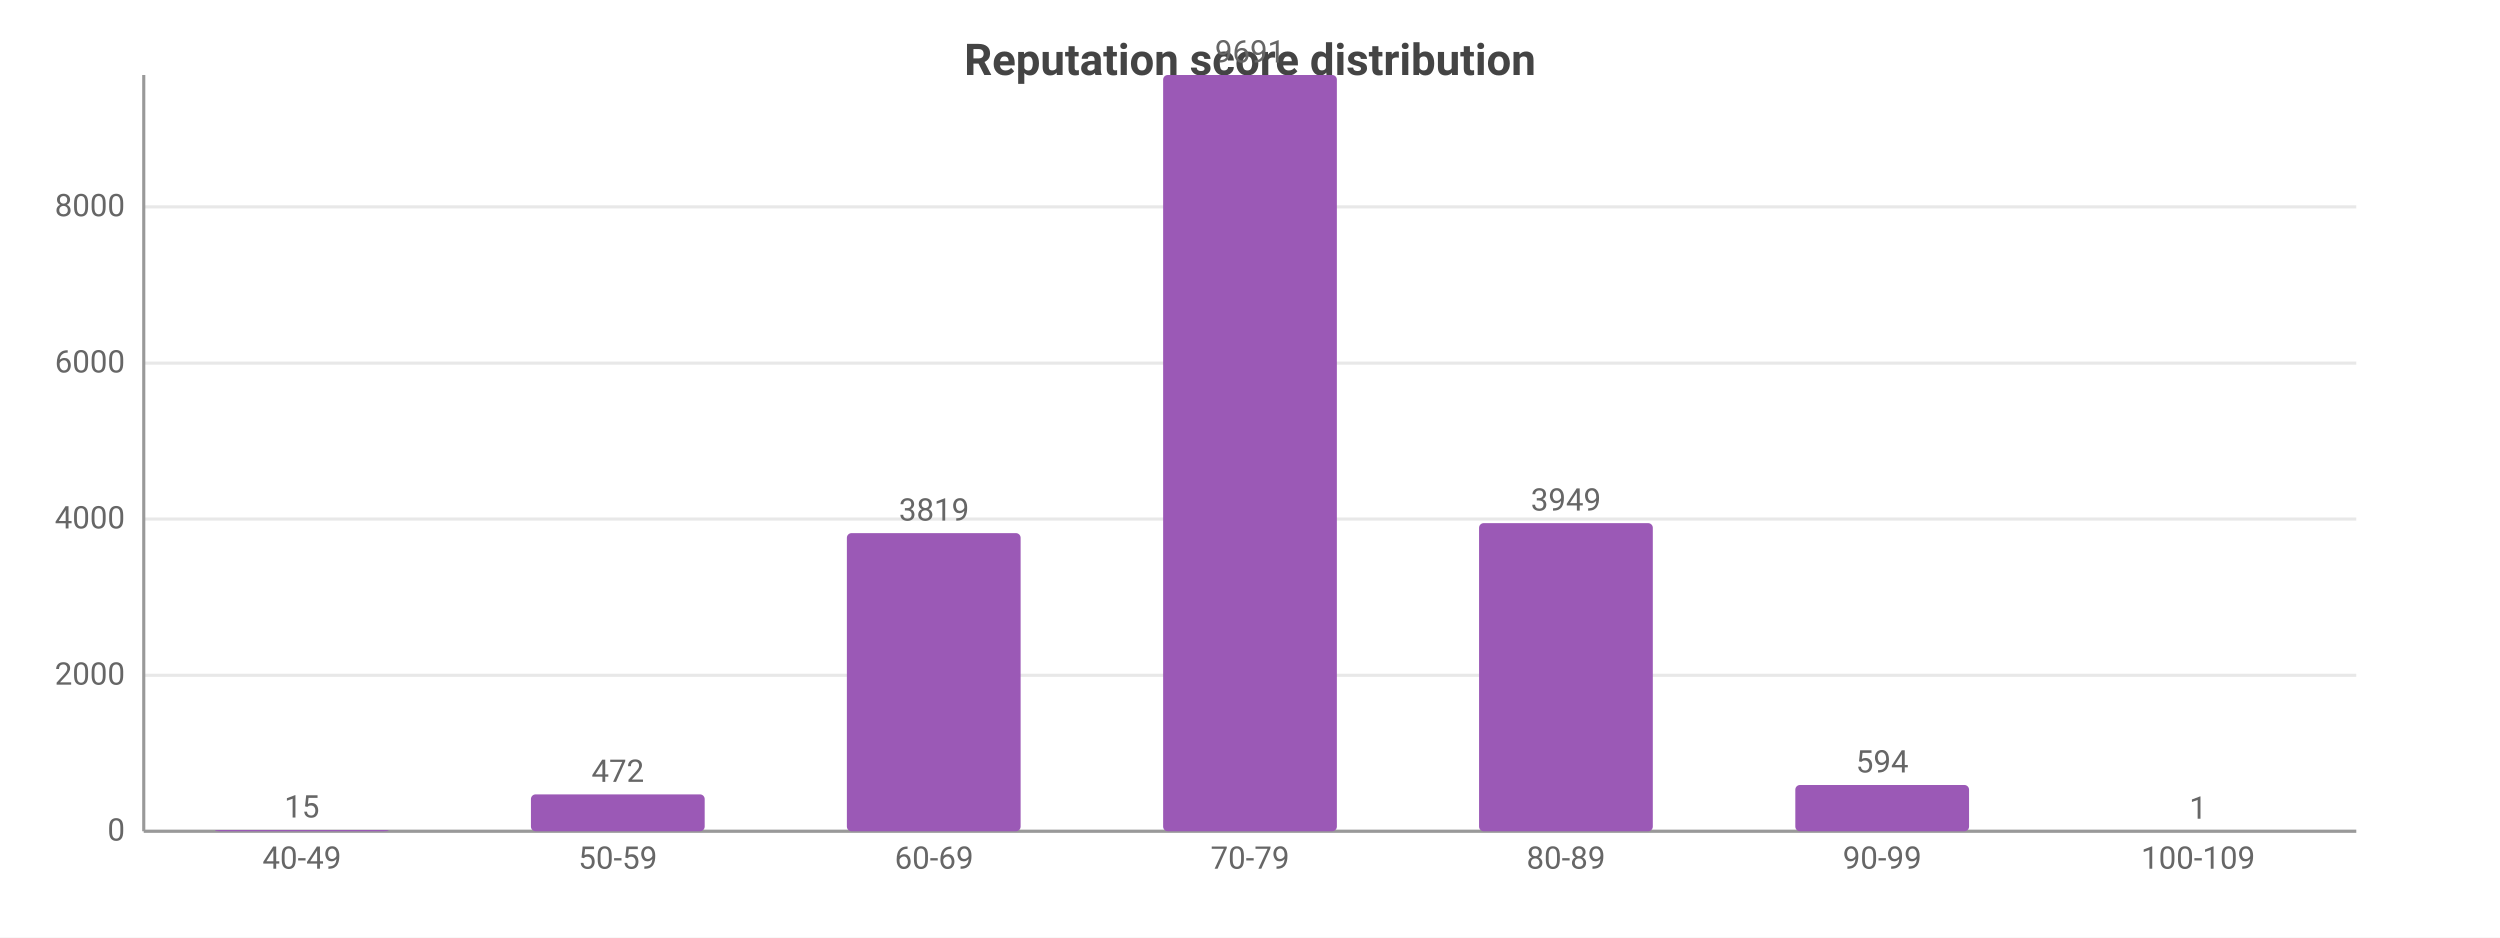
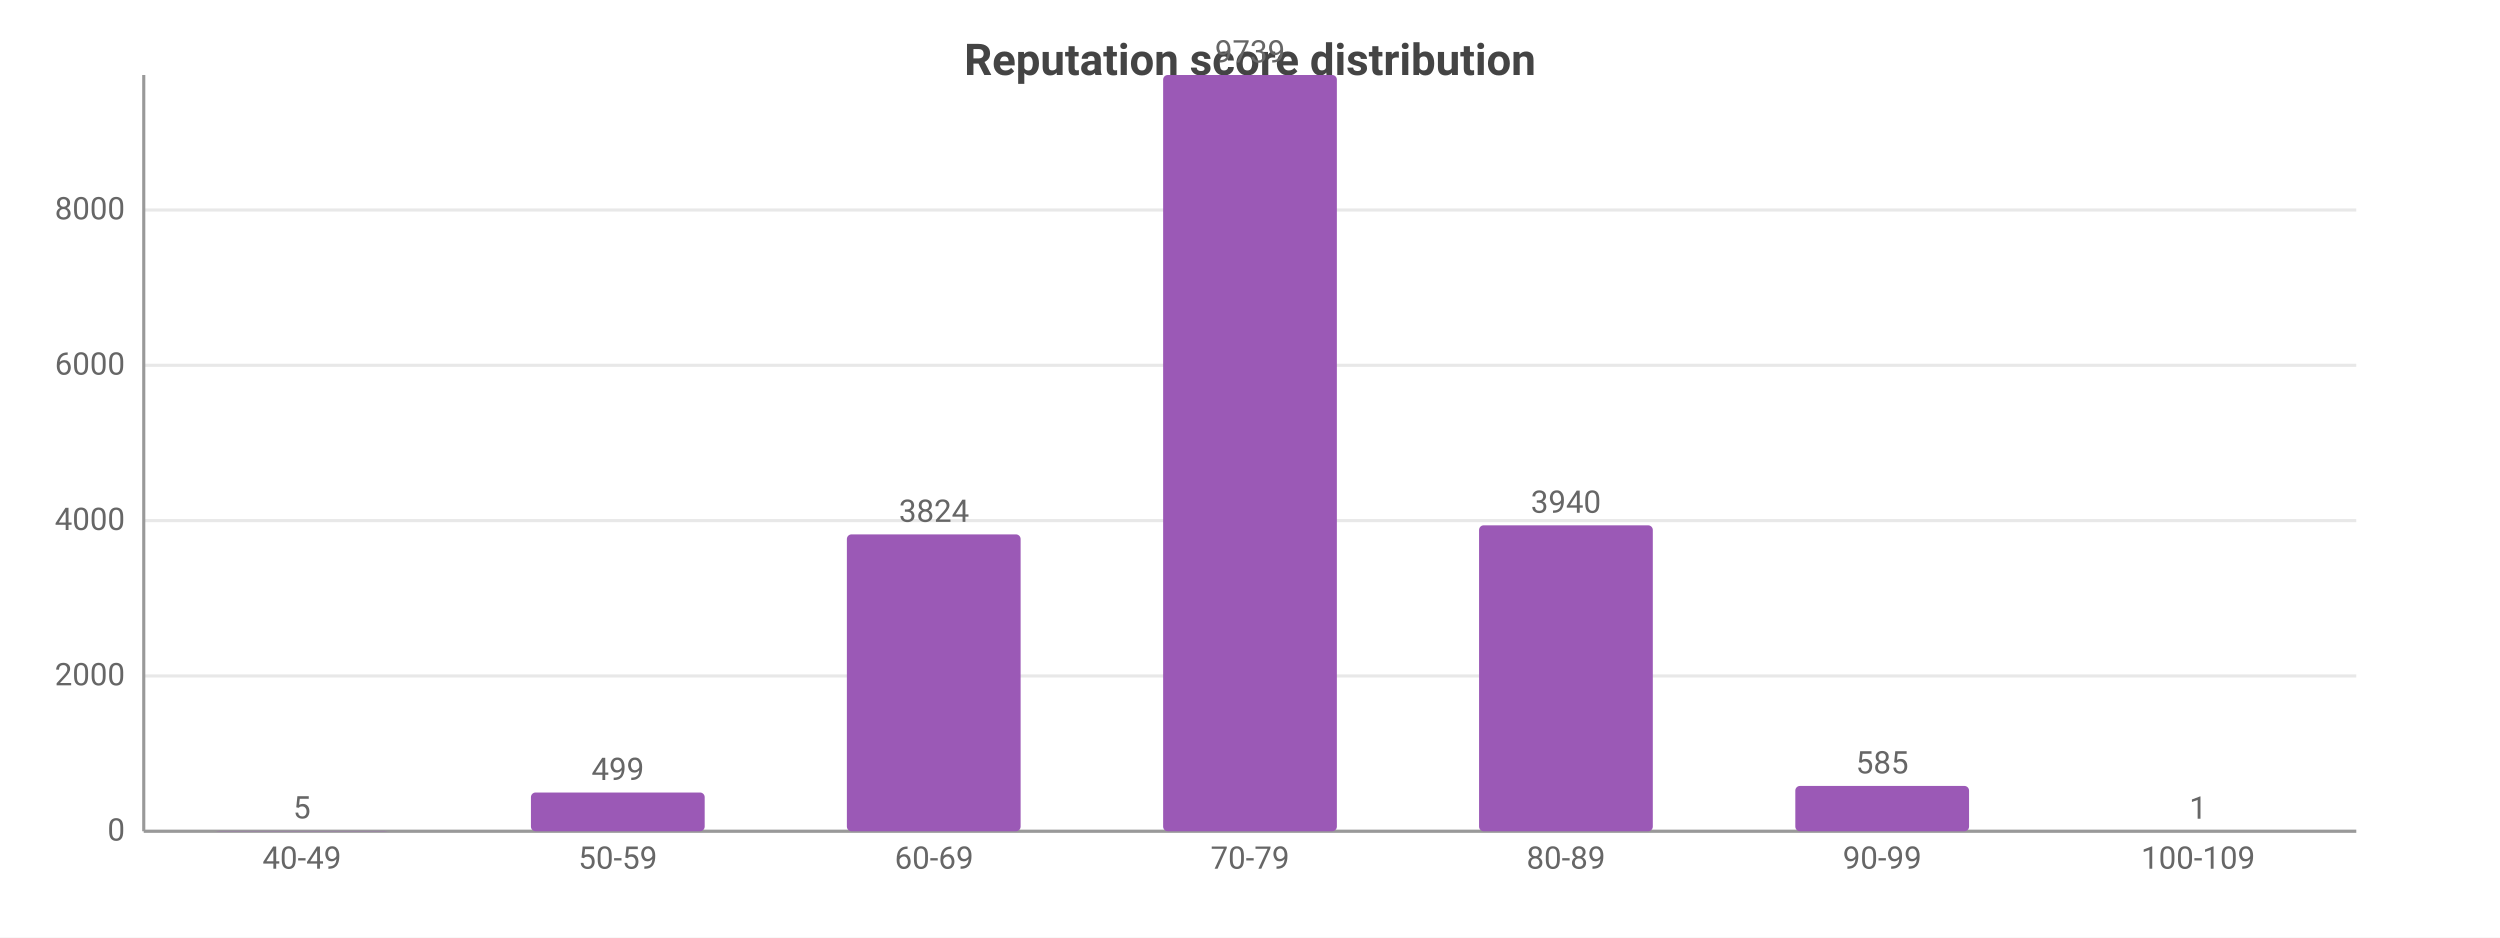
<svg xmlns="http://www.w3.org/2000/svg" width="800" height="300" viewBox="0 0 800 300">
  <rect width="800" height="300" fill="#ffffff" />
  <style>text{font-family:system-ui,-apple-system,'Segoe UI',Roboto,sans-serif}.g{stroke:#e8e8e8;stroke-width:1}.a{stroke:#999;stroke-width:1}.t{font-size:10px;fill:#666}.m{font-size:10px;text-anchor:middle;fill:#666}.e{font-size:10px;text-anchor:end;fill:#666}.l{font-size:11px;fill:#333}.tt{font-size:14px;font-weight:600;text-anchor:middle;fill:#444}.em{font-size:13px;text-anchor:middle;fill:#999}</style>
  <text class="tt" x="400.0" y="24">Reputation score distribution</text>
  <line class="g" x1="46" y1="266" x2="754" y2="266" />
  <text class="e" x="40" y="269">0</text>
-   <line class="g" x1="46" y1="216.1" x2="754" y2="216.1" />
-   <text class="e" x="40" y="219.1">2000</text>
-   <line class="g" x1="46" y1="166.1" x2="754" y2="166.1" />
-   <text class="e" x="40" y="169.1">4000</text>
-   <line class="g" x1="46" y1="116.2" x2="754" y2="116.2" />
-   <text class="e" x="40" y="119.2">6000</text>
-   <line class="g" x1="46" y1="66.2" x2="754" y2="66.2" />
-   <text class="e" x="40" y="69.2">8000</text>
+   <line class="g" x1="46" y1="216.3" x2="754" y2="216.3" />
+   <text class="e" x="40" y="219.3">2000</text>
+   <line class="g" x1="46" y1="166.6" x2="754" y2="166.6" />
+   <text class="e" x="40" y="169.6">4000</text>
+   <line class="g" x1="46" y1="116.9" x2="754" y2="116.9" />
+   <text class="e" x="40" y="119.9">6000</text>
+   <line class="g" x1="46" y1="67.2" x2="754" y2="67.2" />
+   <text class="e" x="40" y="70.2">8000</text>
  <line class="a" x1="46" y1="24" x2="46" y2="266" />
  <line class="a" x1="46" y1="266" x2="754" y2="266" />
-   <rect x="68.8" y="265.6" width="55.6" height="0.4" fill="#9b59b6" rx="1.5" />
-   <text class="m" x="96.6" y="261.6">15</text>
+   <rect x="68.8" y="265.9" width="55.6" height="0.1" fill="#9b59b6" rx="1.5" />
+   <text class="m" x="96.6" y="261.9">5</text>
  <text class="m" x="96.6" y="278">40-49</text>
-   <rect x="169.9" y="254.2" width="55.6" height="11.8" fill="#9b59b6" rx="1.5" />
-   <text class="m" x="197.7" y="250.2">472</text>
+   <rect x="169.9" y="253.6" width="55.6" height="12.4" fill="#9b59b6" rx="1.5" />
+   <text class="m" x="197.7" y="249.6">499</text>
  <text class="m" x="197.7" y="278">50-59</text>
-   <rect x="271.0" y="170.6" width="55.6" height="95.4" fill="#9b59b6" rx="1.5" />
-   <text class="m" x="298.9" y="166.6">3819</text>
+   <rect x="271.0" y="171.0" width="55.6" height="95.0" fill="#9b59b6" rx="1.5" />
+   <text class="m" x="298.9" y="167.0">3824</text>
  <text class="m" x="298.9" y="278">60-69</text>
  <rect x="372.2" y="24" width="55.6" height="242" fill="#9b59b6" rx="1.5" />
-   <text class="m" x="400" y="20">9691</text>
+   <text class="m" x="400" y="20">9739</text>
  <text class="m" x="400" y="278">70-79</text>
-   <rect x="473.3" y="167.4" width="55.6" height="98.6" fill="#9b59b6" rx="1.5" />
-   <text class="m" x="501.1" y="163.4">3949</text>
+   <rect x="473.3" y="168.1" width="55.6" height="97.9" fill="#9b59b6" rx="1.5" />
+   <text class="m" x="501.1" y="164.1">3940</text>
  <text class="m" x="501.1" y="278">80-89</text>
-   <rect x="574.5" y="251.2" width="55.6" height="14.8" fill="#9b59b6" rx="1.5" />
-   <text class="m" x="602.3" y="247.2">594</text>
+   <rect x="574.5" y="251.5" width="55.6" height="14.5" fill="#9b59b6" rx="1.5" />
+   <text class="m" x="602.3" y="247.5">585</text>
  <text class="m" x="602.3" y="278">90-99</text>
  <rect x="675.6" y="266.0" width="55.6" height="0.0" fill="#9b59b6" rx="1.5" />
  <text class="m" x="703.4" y="262.0">1</text>
  <text class="m" x="703.4" y="278">100-109</text>
</svg>
